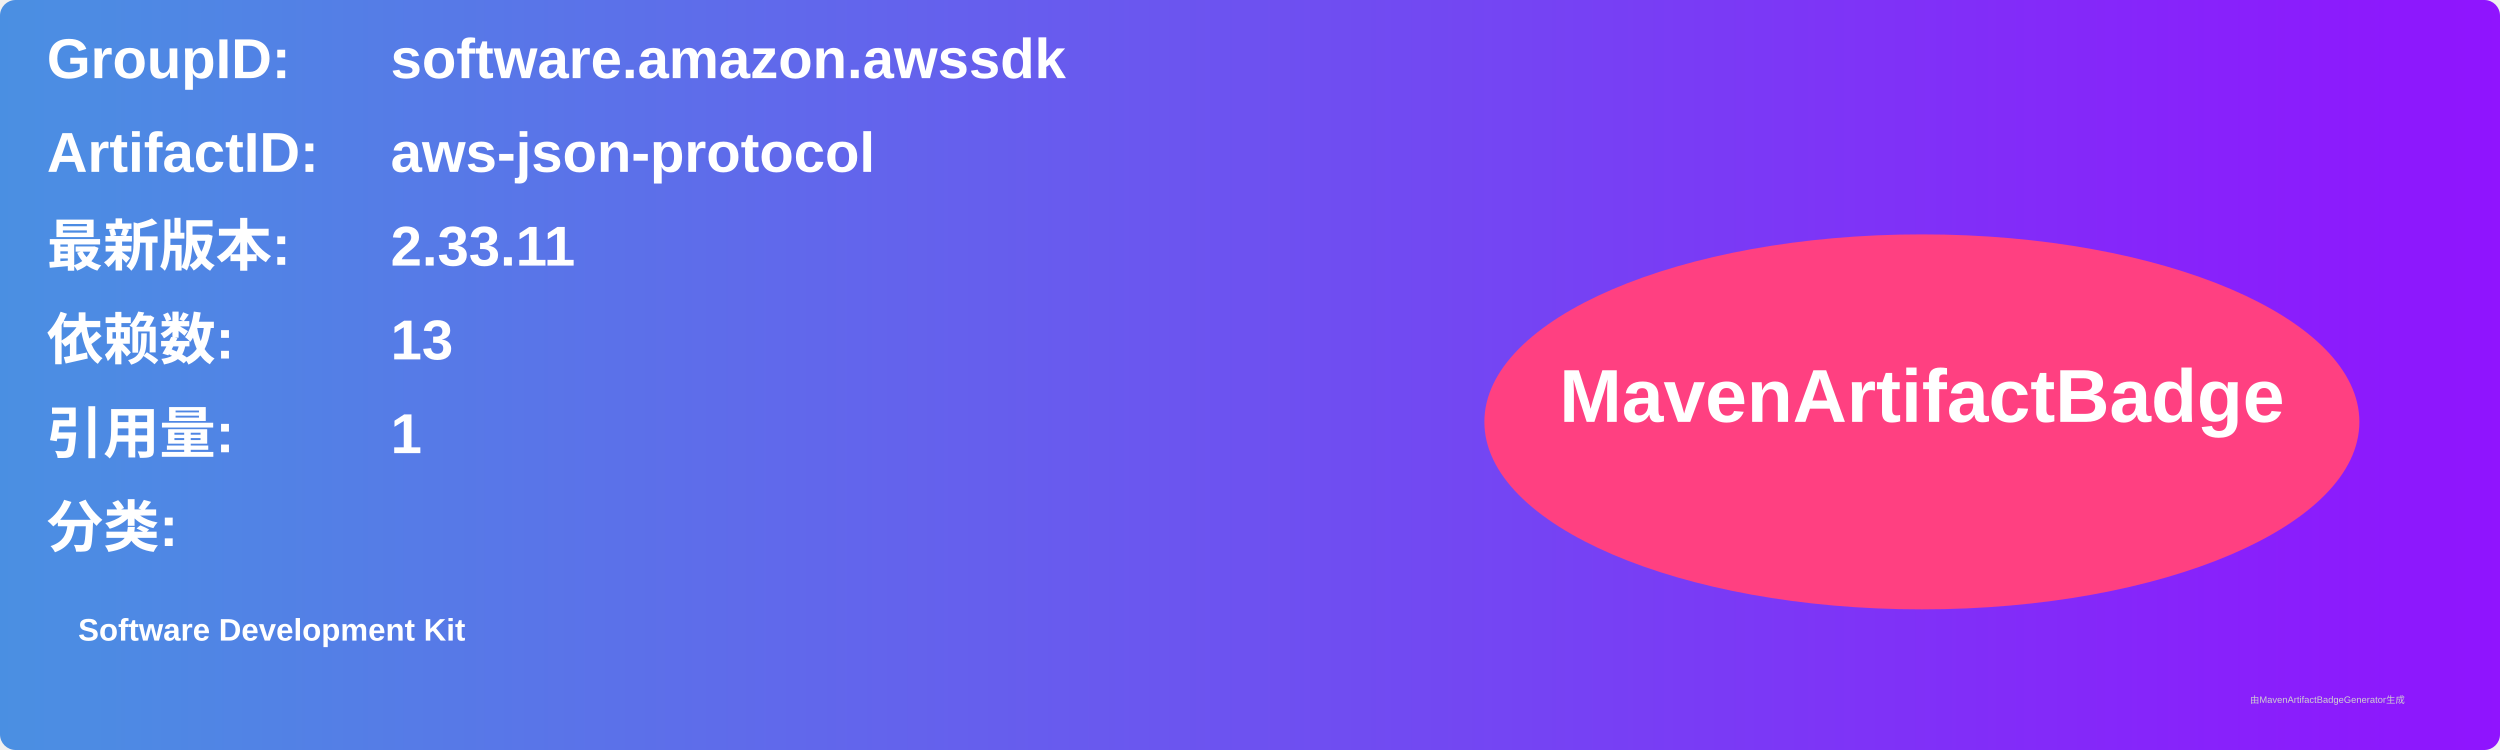
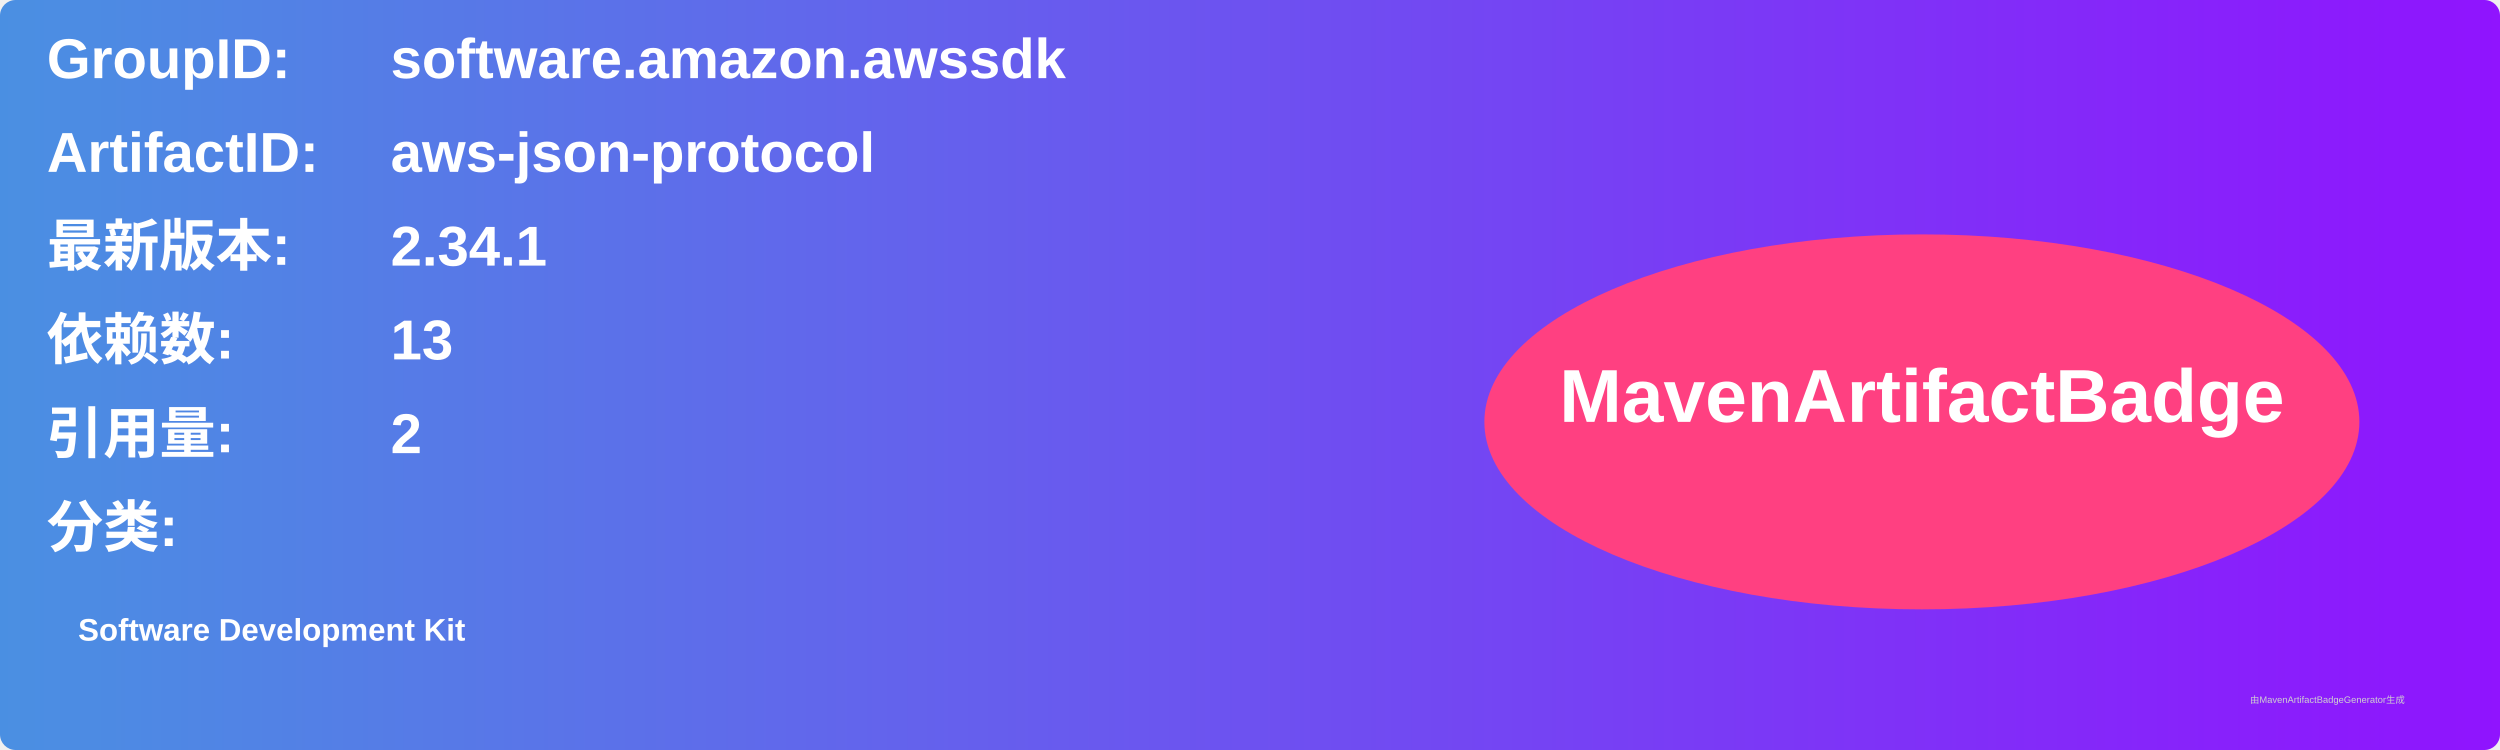
<svg xmlns="http://www.w3.org/2000/svg" width="800" height="240" viewBox="0 0 800 240">
  <linearGradient id="grad" x1="0%" y1="0%" x2="100%" y2="0%">
    <stop offset="0%" stop-color="#4a90e2" />
    <stop offset="100%" stop-color="#9013fe" />
  </linearGradient>
  <rect width="100%" height="100%" rx="5" ry="5" fill="url(#grad)" />
  <g transform="translate(15, 15)">
    <text x="0" y="10" font-family="Arial" font-size="18" fill="white" font-weight="bold" width="260">GroupID:</text>
    <text x="110" y="10" font-family="Arial" font-size="18" fill="white" font-weight="bold" width="460">software.amazon.awssdk</text>
    <text x="0" y="40" font-family="Arial" font-size="18" fill="white" font-weight="bold" width="260">ArtifactID:</text>
    <text x="110" y="40" font-family="Arial" font-size="18" fill="white" font-weight="bold" width="460">aws-json-protocol</text>
    <text x="0" y="70" font-family="Arial" font-size="18" fill="white" font-weight="bold">最新版本:</text>
    <text x="110" y="70" font-family="Arial" font-size="18" fill="white" font-weight="bold">
-       <tspan font-weight="bold">2.33.11</tspan>
+       <tspan font-weight="bold">2.34.1</tspan>
    </text>
    <text x="0" y="100" font-family="Arial" font-size="18" fill="white" font-weight="bold">依赖数: </text>
    <text x="110" y="100" font-family="Arial" font-size="18" fill="white">
      <tspan font-weight="bold">13</tspan>
    </text>
    <text x="0" y="130" font-family="Arial" font-size="18" fill="white" font-weight="bold">引用量: </text>
    <text x="110" y="130" font-family="Arial" font-size="18" fill="white">
-       <tspan font-weight="bold">1</tspan>
+       <tspan font-weight="bold">2</tspan>
    </text>
    <text x="0" y="160" font-family="Arial" font-size="18" fill="white" font-weight="bold">分类:</text>
    <text x="10" y="190" font-family="Arial" font-size="10" fill="white">
      <tspan font-weight="bold">Software Development Kit</tspan>
    </text>
    <ellipse cx="600" cy="120" rx="140" ry="60" fill="#ff4081" />
    <text x="600" y="120" text-anchor="middle" font-family="Arial" font-size="24" fill="white" font-weight="bold">MavenArtifactBadge</text>
  </g>
  <text x="720" y="225" font-family="Arial" font-size="3" fill="#d0d0d0">由MavenArtifactBadgeGenerator生成</text>
</svg>
